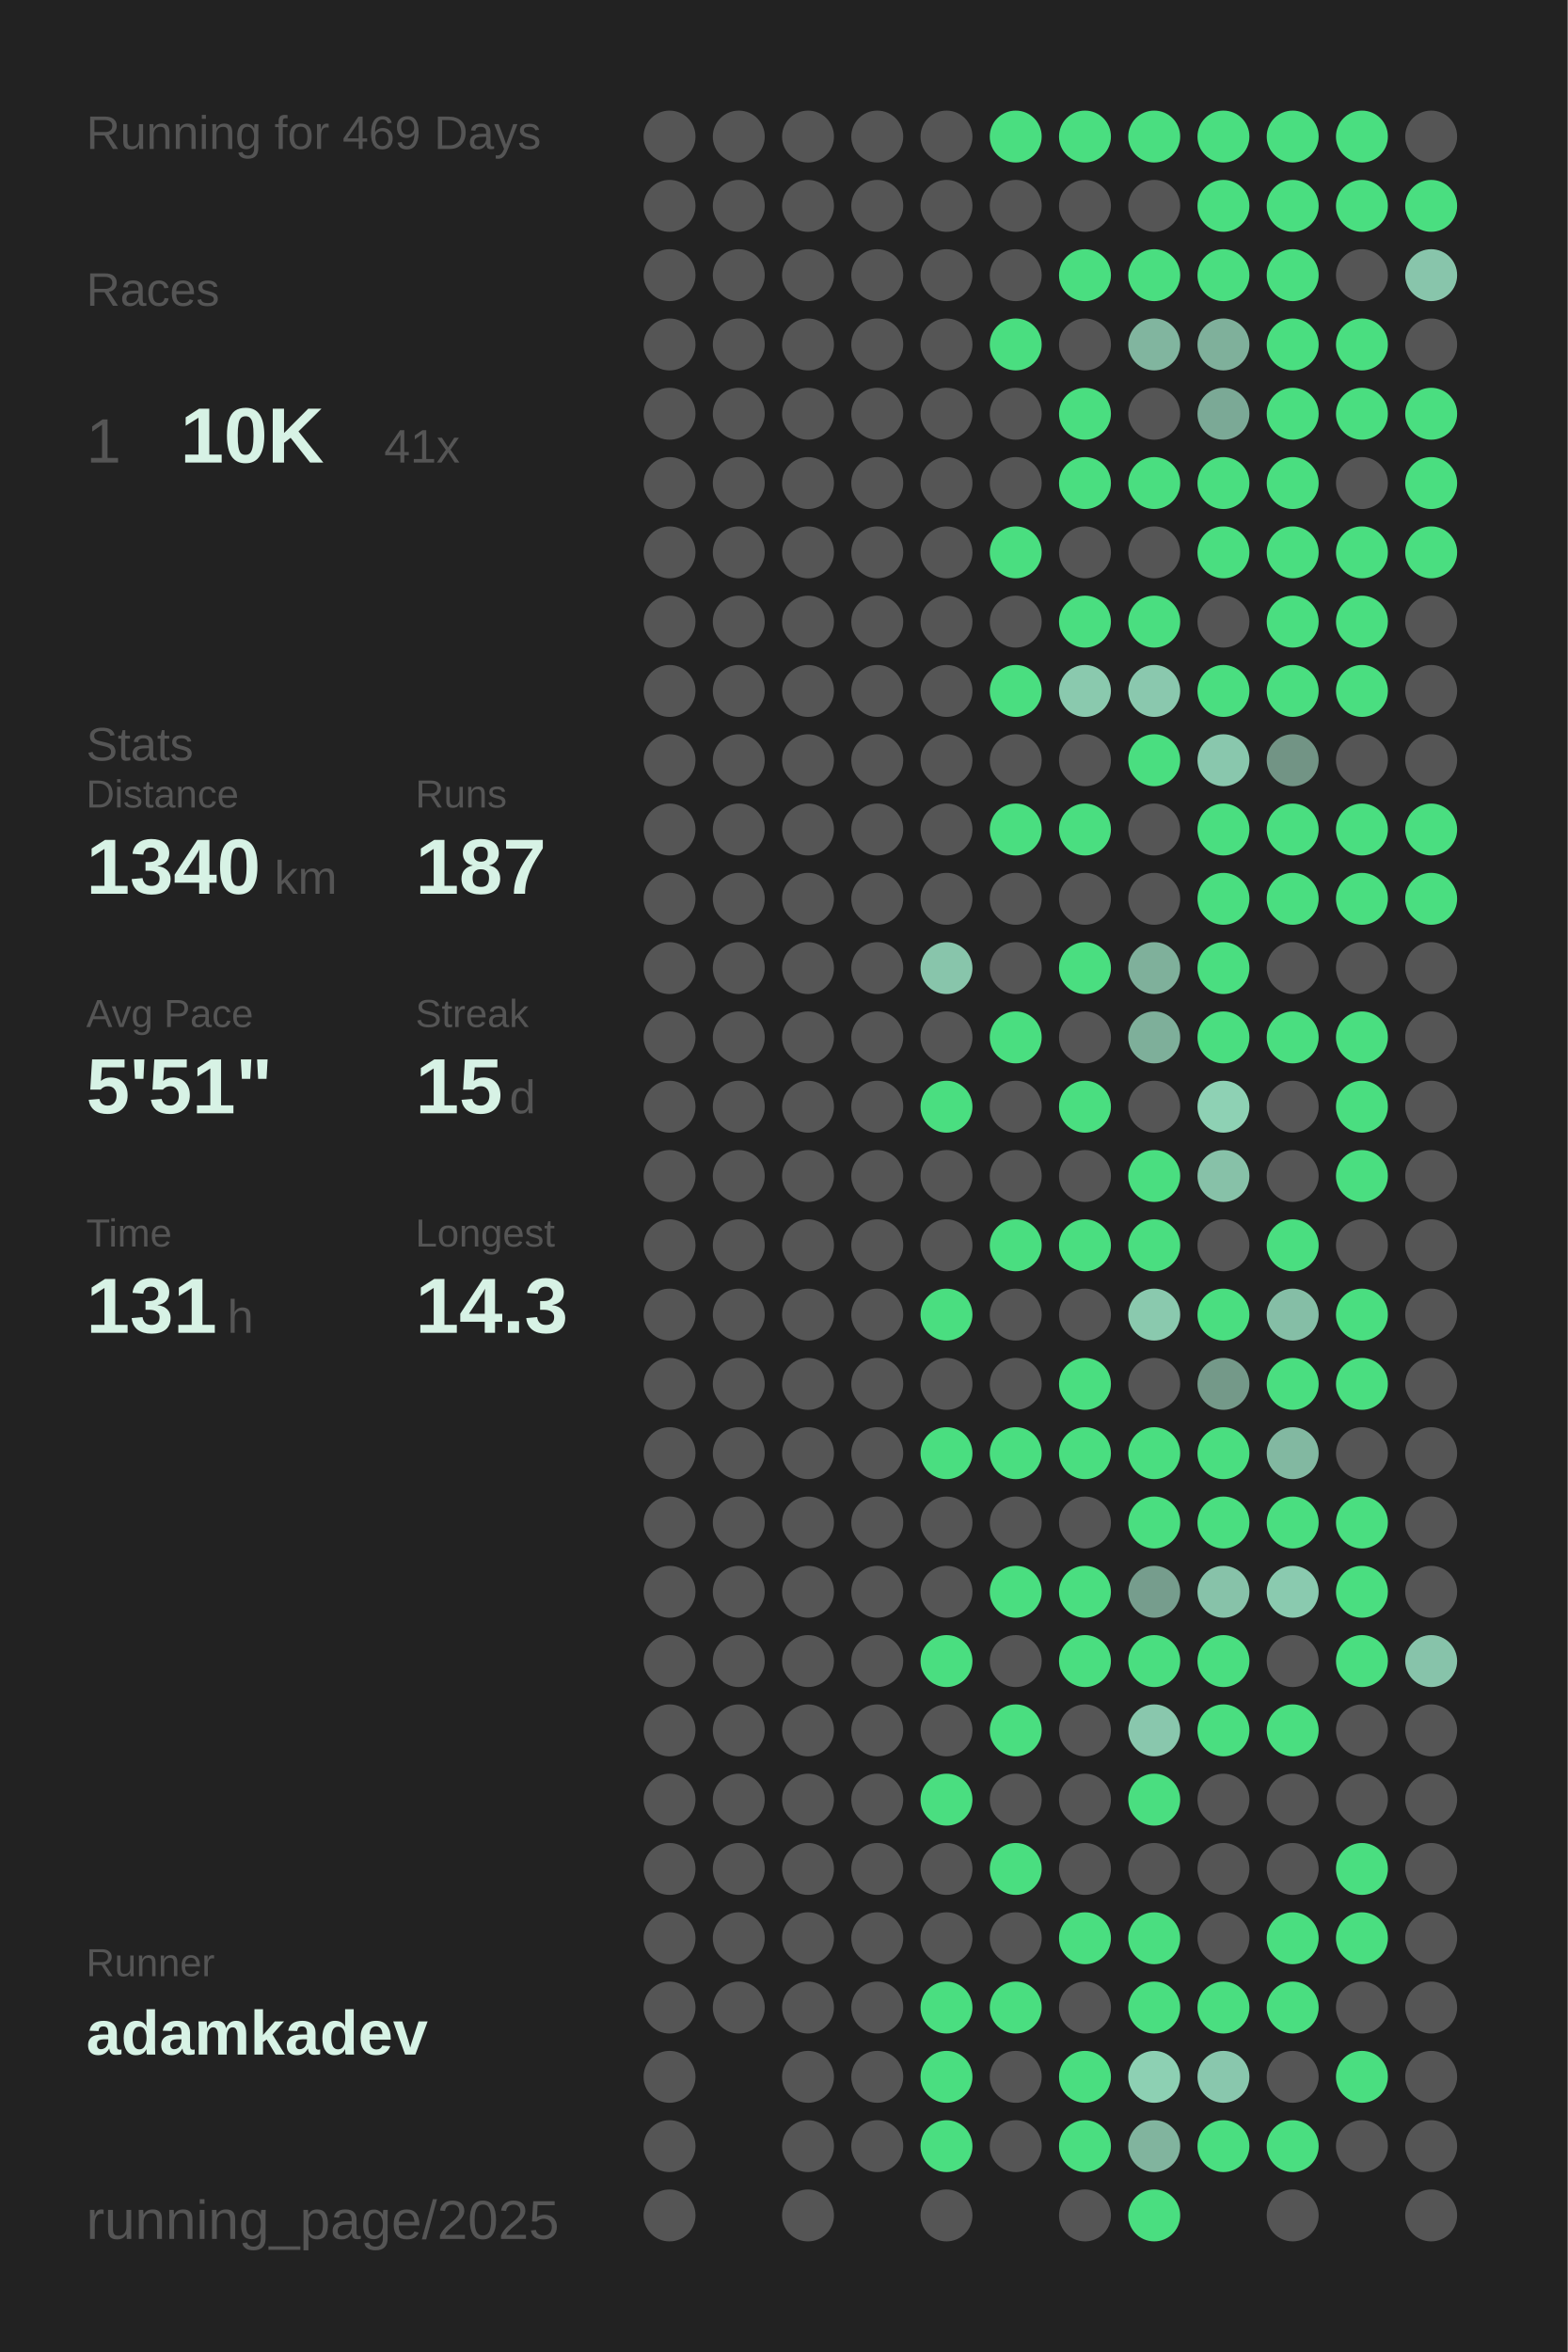
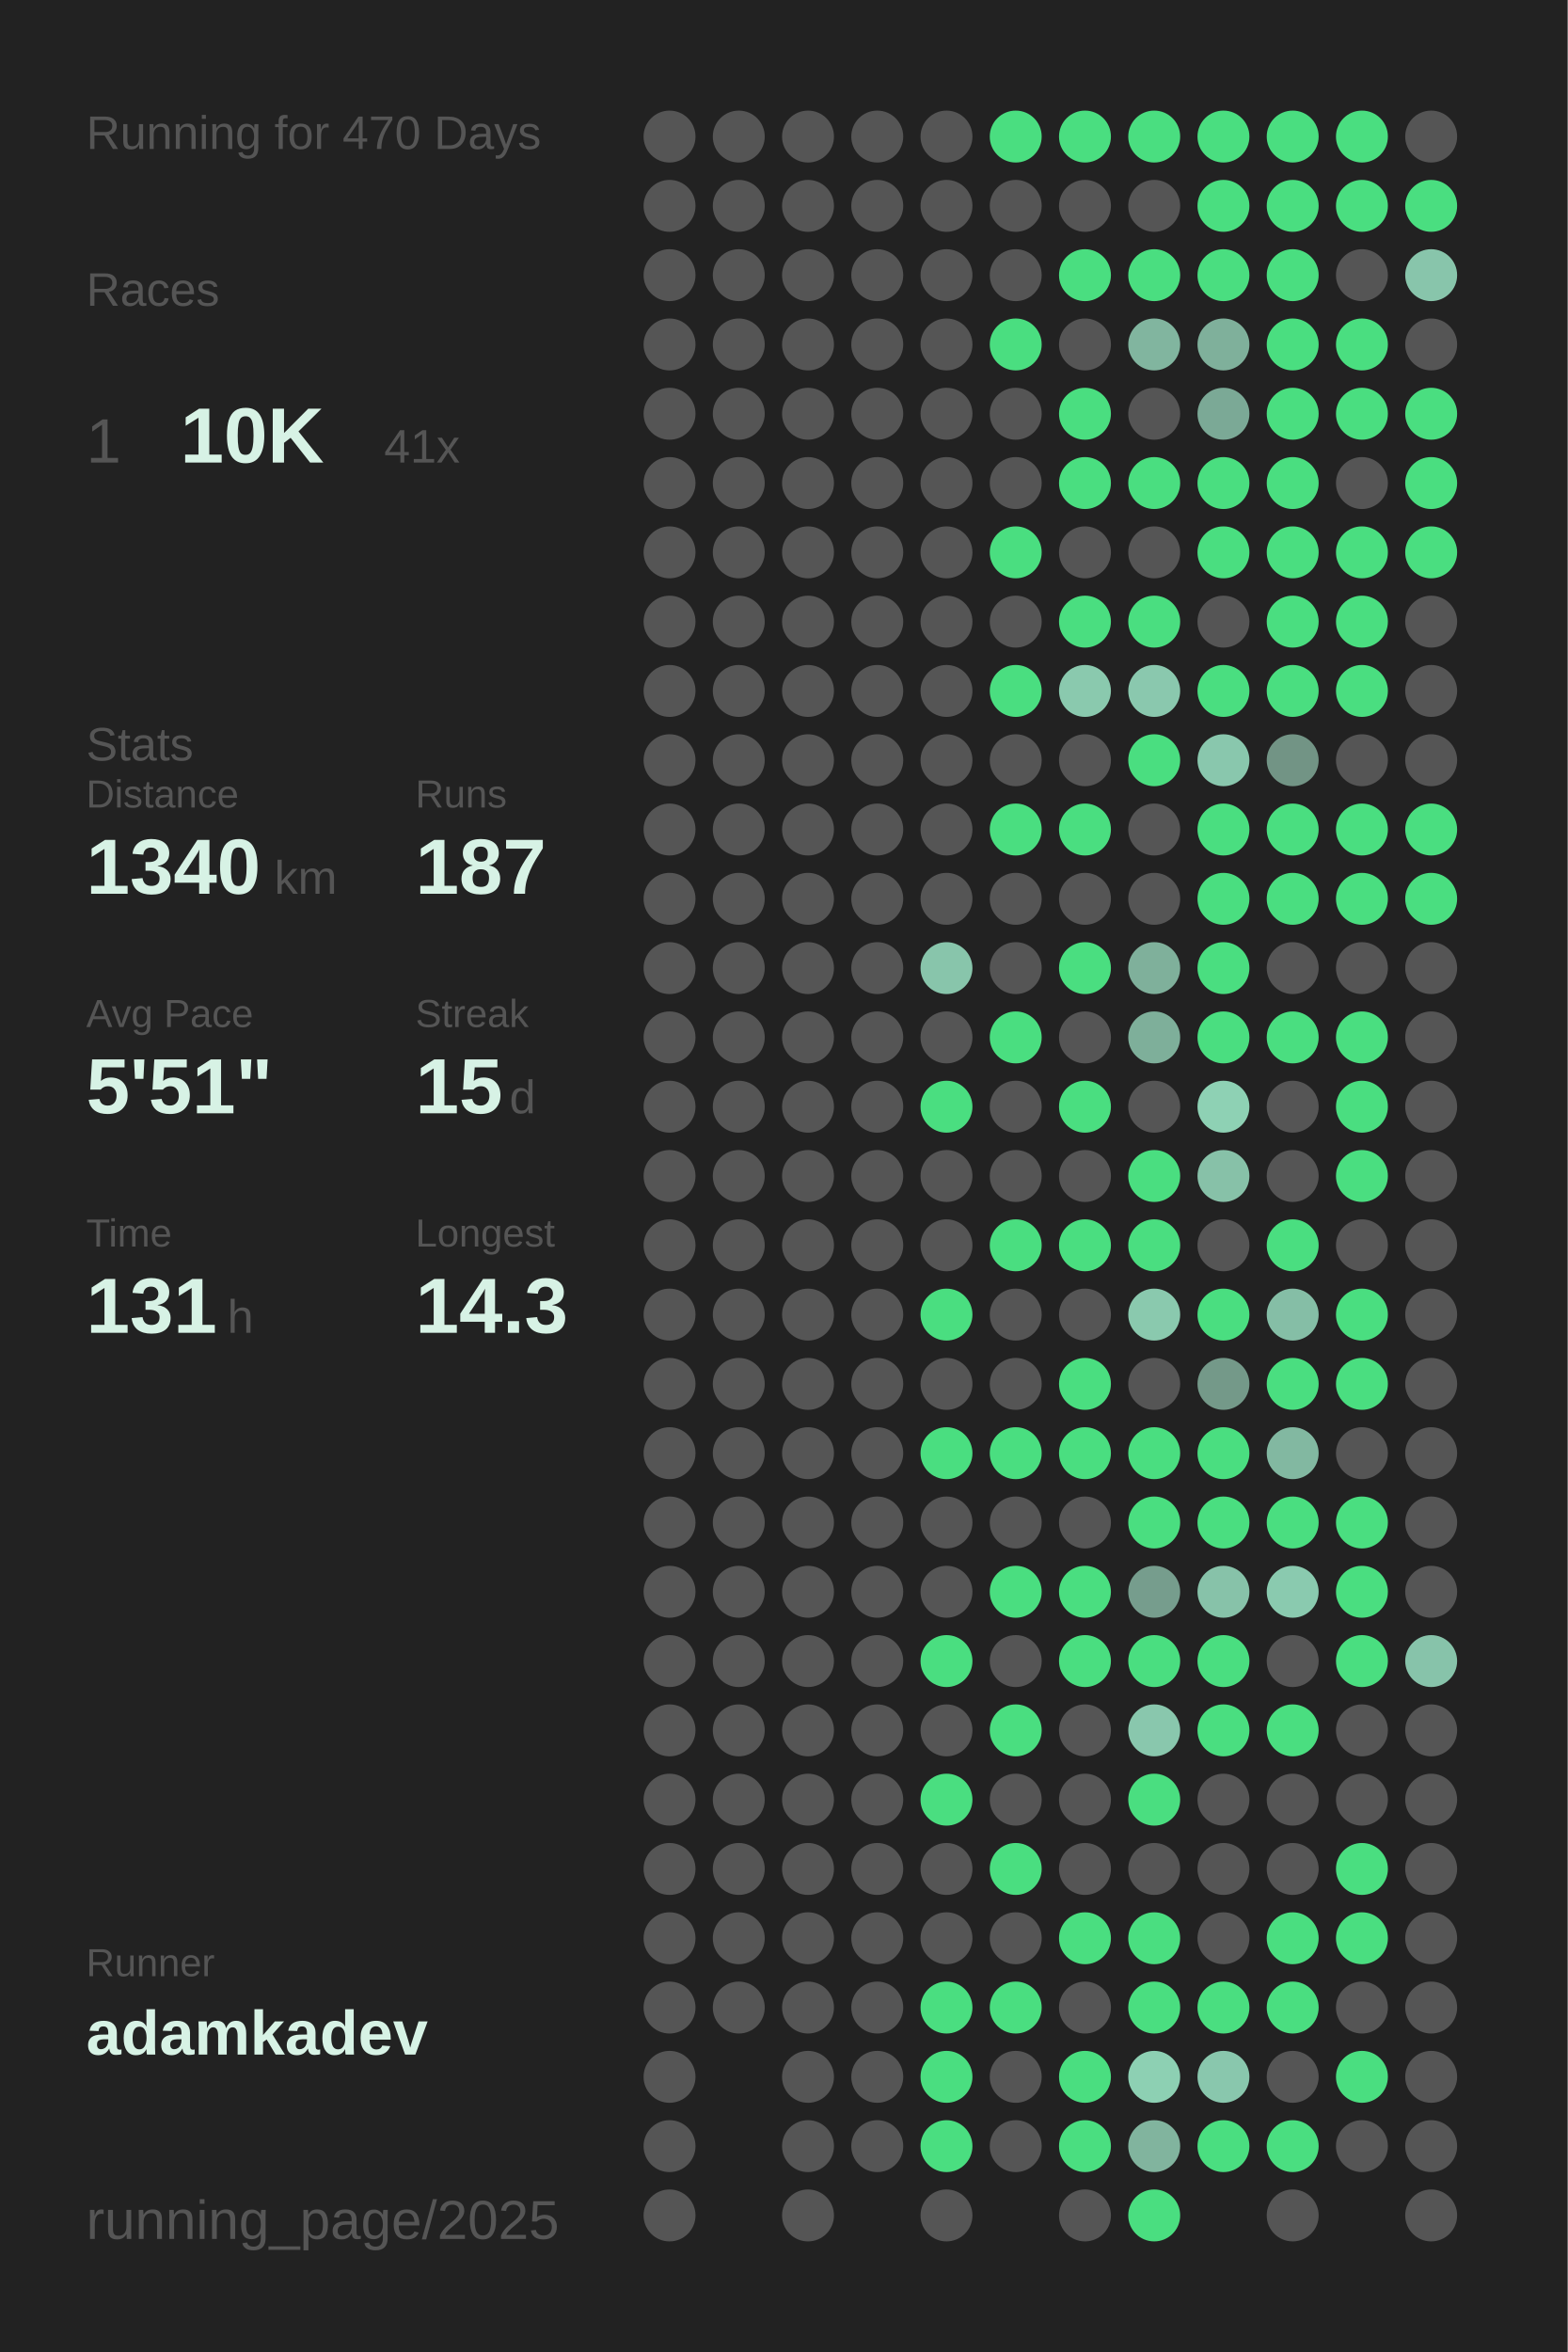
<svg xmlns="http://www.w3.org/2000/svg" baseProfile="full" height="300mm" version="1.1" viewBox="0,0,200,300" width="200mm">
  <defs />
  <rect fill="#222222" height="300" width="200" x="0" y="0" />
-   <text fill="#555555" style="font-size:6px; font-family:Arial;" x="11" y="19">Running for 469 Days</text>
+   <text fill="#555555" style="font-size:6px; font-family:Arial;" x="11" y="19">Running for 470 Days</text>
  <text fill="#555555" style="font-size:6px; font-family:Arial;" x="11" y="39">Races</text>
  <text fill="#555555" style="font-size:8px; font-family:Arial;" x="11" y="59">1</text>
  <text fill="#D7F2E5" style="font-size:10px; font-family:Arial; font-weight:bold;" x="23" y="59">10K</text>
  <text fill="#555555" style="font-size:6px; font-family:Arial;" x="49" y="59">41x</text>
  <text fill="#555555" style="font-size:6px; font-family:Arial;" x="11" y="97">Stats</text>
  <text fill="#555555" style="font-size:5px; font-family:Arial;" x="11" y="103">Distance</text>
  <text fill="#D7F2E5" style="font-size:10px; font-family:Arial; font-weight:bold;" x="11" y="114">1340</text>
  <text fill="#555555" style="font-size:6px; font-family:Arial;" x="35" y="114">km</text>
  <text fill="#555555" style="font-size:5px; font-family:Arial;" x="53" y="103">Runs</text>
  <text fill="#D7F2E5" style="font-size:10px; font-family:Arial; font-weight:bold;" x="53" y="114">187</text>
  <text fill="#555555" style="font-size:5px; font-family:Arial;" x="11" y="131">Avg Pace</text>
  <text fill="#D7F2E5" style="font-size:10px; font-family:Arial; font-weight:bold;" x="11" y="142">5'51"</text>
  <text fill="#555555" style="font-size:5px; font-family:Arial;" x="53" y="131">Streak</text>
  <text fill="#D7F2E5" style="font-size:10px; font-family:Arial; font-weight:bold;" x="53" y="142">15</text>
  <text fill="#555555" style="font-size:6px; font-family:Arial;" x="65" y="142">d</text>
  <text fill="#555555" style="font-size:5px; font-family:Arial;" x="11" y="159">Time</text>
  <text fill="#D7F2E5" style="font-size:10px; font-family:Arial; font-weight:bold;" x="11" y="170">131</text>
  <text fill="#555555" style="font-size:6px; font-family:Arial;" x="29" y="170">h</text>
  <text fill="#555555" style="font-size:5px; font-family:Arial;" x="53" y="159">Longest</text>
  <text fill="#D7F2E5" style="font-size:10px; font-family:Arial; font-weight:bold;" x="53" y="170">14.3</text>
  <text fill="#555555" style="font-size:5px; font-family:Arial;" x="11" y="252.065">Runner</text>
  <text fill="#D7F2E5" style="font-size:8px; font-family:Arial; font-weight:bold;" x="11" y="262.065">adamkadev</text>
  <text fill="#555555" style="font-size:7px; font-family:Arial;" x="11" y="285.581">running_page/2025</text>
  <circle cx="85.417" cy="17.419" fill="#555555" r="3.312" />
  <circle cx="85.417" cy="26.258" fill="#555555" r="3.312" />
  <circle cx="85.417" cy="35.097" fill="#555555" r="3.312" />
  <circle cx="85.417" cy="43.935" fill="#555555" r="3.312" />
  <circle cx="85.417" cy="52.774" fill="#555555" r="3.312" />
  <circle cx="85.417" cy="61.613" fill="#555555" r="3.312" />
  <circle cx="85.417" cy="70.452" fill="#555555" r="3.312" />
  <circle cx="85.417" cy="79.29" fill="#555555" r="3.312" />
  <circle cx="85.417" cy="88.129" fill="#555555" r="3.312" />
  <circle cx="85.417" cy="96.968" fill="#555555" r="3.312" />
  <circle cx="85.417" cy="105.806" fill="#555555" r="3.312" />
  <circle cx="85.417" cy="114.645" fill="#555555" r="3.312" />
  <circle cx="85.417" cy="123.484" fill="#555555" r="3.312" />
  <circle cx="85.417" cy="132.323" fill="#555555" r="3.312" />
  <circle cx="85.417" cy="141.161" fill="#555555" r="3.312" />
  <circle cx="85.417" cy="150" fill="#555555" r="3.312" />
  <circle cx="85.417" cy="158.839" fill="#555555" r="3.312" />
  <circle cx="85.417" cy="167.677" fill="#555555" r="3.312" />
  <circle cx="85.417" cy="176.516" fill="#555555" r="3.312" />
  <circle cx="85.417" cy="185.355" fill="#555555" r="3.312" />
  <circle cx="85.417" cy="194.194" fill="#555555" r="3.312" />
  <circle cx="85.417" cy="203.032" fill="#555555" r="3.312" />
  <circle cx="85.417" cy="211.871" fill="#555555" r="3.312" />
  <circle cx="85.417" cy="220.71" fill="#555555" r="3.312" />
  <circle cx="85.417" cy="229.548" fill="#555555" r="3.312" />
  <circle cx="85.417" cy="238.387" fill="#555555" r="3.312" />
  <circle cx="85.417" cy="247.226" fill="#555555" r="3.312" />
  <circle cx="85.417" cy="256.065" fill="#555555" r="3.312" />
  <circle cx="85.417" cy="264.903" fill="#555555" r="3.312" />
  <circle cx="85.417" cy="273.742" fill="#555555" r="3.312" />
  <circle cx="85.417" cy="282.581" fill="#555555" r="3.312" />
  <circle cx="94.25" cy="17.419" fill="#555555" r="3.312" />
  <circle cx="94.25" cy="26.258" fill="#555555" r="3.312" />
  <circle cx="94.25" cy="35.097" fill="#555555" r="3.312" />
  <circle cx="94.25" cy="43.935" fill="#555555" r="3.312" />
  <circle cx="94.25" cy="52.774" fill="#555555" r="3.312" />
  <circle cx="94.25" cy="61.613" fill="#555555" r="3.312" />
  <circle cx="94.25" cy="70.452" fill="#555555" r="3.312" />
  <circle cx="94.25" cy="79.29" fill="#555555" r="3.312" />
  <circle cx="94.25" cy="88.129" fill="#555555" r="3.312" />
  <circle cx="94.25" cy="96.968" fill="#555555" r="3.312" />
  <circle cx="94.25" cy="105.806" fill="#555555" r="3.312" />
  <circle cx="94.25" cy="114.645" fill="#555555" r="3.312" />
  <circle cx="94.25" cy="123.484" fill="#555555" r="3.312" />
  <circle cx="94.25" cy="132.323" fill="#555555" r="3.312" />
  <circle cx="94.25" cy="141.161" fill="#555555" r="3.312" />
  <circle cx="94.25" cy="150" fill="#555555" r="3.312" />
  <circle cx="94.25" cy="158.839" fill="#555555" r="3.312" />
  <circle cx="94.25" cy="167.677" fill="#555555" r="3.312" />
  <circle cx="94.25" cy="176.516" fill="#555555" r="3.312" />
  <circle cx="94.25" cy="185.355" fill="#555555" r="3.312" />
  <circle cx="94.25" cy="194.194" fill="#555555" r="3.312" />
  <circle cx="94.25" cy="203.032" fill="#555555" r="3.312" />
  <circle cx="94.25" cy="211.871" fill="#555555" r="3.312" />
  <circle cx="94.25" cy="220.71" fill="#555555" r="3.312" />
  <circle cx="94.25" cy="229.548" fill="#555555" r="3.312" />
  <circle cx="94.25" cy="238.387" fill="#555555" r="3.312" />
  <circle cx="94.25" cy="247.226" fill="#555555" r="3.312" />
  <circle cx="94.25" cy="256.065" fill="#555555" r="3.312" />
  <circle cx="103.083" cy="17.419" fill="#555555" r="3.312" />
  <circle cx="103.083" cy="26.258" fill="#555555" r="3.312" />
  <circle cx="103.083" cy="35.097" fill="#555555" r="3.312" />
  <circle cx="103.083" cy="43.935" fill="#555555" r="3.312" />
  <circle cx="103.083" cy="52.774" fill="#555555" r="3.312" />
  <circle cx="103.083" cy="61.613" fill="#555555" r="3.312" />
  <circle cx="103.083" cy="70.452" fill="#555555" r="3.312" />
  <circle cx="103.083" cy="79.29" fill="#555555" r="3.312" />
  <circle cx="103.083" cy="88.129" fill="#555555" r="3.312" />
  <circle cx="103.083" cy="96.968" fill="#555555" r="3.312" />
  <circle cx="103.083" cy="105.806" fill="#555555" r="3.312" />
  <circle cx="103.083" cy="114.645" fill="#555555" r="3.312" />
  <circle cx="103.083" cy="123.484" fill="#555555" r="3.312" />
  <circle cx="103.083" cy="132.323" fill="#555555" r="3.312" />
  <circle cx="103.083" cy="141.161" fill="#555555" r="3.312" />
  <circle cx="103.083" cy="150" fill="#555555" r="3.312" />
  <circle cx="103.083" cy="158.839" fill="#555555" r="3.312" />
  <circle cx="103.083" cy="167.677" fill="#555555" r="3.312" />
  <circle cx="103.083" cy="176.516" fill="#555555" r="3.312" />
  <circle cx="103.083" cy="185.355" fill="#555555" r="3.312" />
  <circle cx="103.083" cy="194.194" fill="#555555" r="3.312" />
  <circle cx="103.083" cy="203.032" fill="#555555" r="3.312" />
  <circle cx="103.083" cy="211.871" fill="#555555" r="3.312" />
  <circle cx="103.083" cy="220.71" fill="#555555" r="3.312" />
  <circle cx="103.083" cy="229.548" fill="#555555" r="3.312" />
  <circle cx="103.083" cy="238.387" fill="#555555" r="3.312" />
  <circle cx="103.083" cy="247.226" fill="#555555" r="3.312" />
  <circle cx="103.083" cy="256.065" fill="#555555" r="3.312" />
  <circle cx="103.083" cy="264.903" fill="#555555" r="3.312" />
  <circle cx="103.083" cy="273.742" fill="#555555" r="3.312" />
  <circle cx="103.083" cy="282.581" fill="#555555" r="3.312" />
  <circle cx="111.917" cy="17.419" fill="#555555" r="3.312" />
  <circle cx="111.917" cy="26.258" fill="#555555" r="3.312" />
  <circle cx="111.917" cy="35.097" fill="#555555" r="3.312" />
  <circle cx="111.917" cy="43.935" fill="#555555" r="3.312" />
  <circle cx="111.917" cy="52.774" fill="#555555" r="3.312" />
  <circle cx="111.917" cy="61.613" fill="#555555" r="3.312" />
  <circle cx="111.917" cy="70.452" fill="#555555" r="3.312" />
  <circle cx="111.917" cy="79.29" fill="#555555" r="3.312" />
  <circle cx="111.917" cy="88.129" fill="#555555" r="3.312" />
  <circle cx="111.917" cy="96.968" fill="#555555" r="3.312" />
  <circle cx="111.917" cy="105.806" fill="#555555" r="3.312" />
  <circle cx="111.917" cy="114.645" fill="#555555" r="3.312" />
  <circle cx="111.917" cy="123.484" fill="#555555" r="3.312" />
  <circle cx="111.917" cy="132.323" fill="#555555" r="3.312" />
  <circle cx="111.917" cy="141.161" fill="#555555" r="3.312" />
  <circle cx="111.917" cy="150" fill="#555555" r="3.312" />
  <circle cx="111.917" cy="158.839" fill="#555555" r="3.312" />
  <circle cx="111.917" cy="167.677" fill="#555555" r="3.312" />
  <circle cx="111.917" cy="176.516" fill="#555555" r="3.312" />
  <circle cx="111.917" cy="185.355" fill="#555555" r="3.312" />
  <circle cx="111.917" cy="194.194" fill="#555555" r="3.312" />
  <circle cx="111.917" cy="203.032" fill="#555555" r="3.312" />
  <circle cx="111.917" cy="211.871" fill="#555555" r="3.312" />
  <circle cx="111.917" cy="220.71" fill="#555555" r="3.312" />
  <circle cx="111.917" cy="229.548" fill="#555555" r="3.312" />
  <circle cx="111.917" cy="238.387" fill="#555555" r="3.312" />
  <circle cx="111.917" cy="247.226" fill="#555555" r="3.312" />
  <circle cx="111.917" cy="256.065" fill="#555555" r="3.312" />
  <circle cx="111.917" cy="264.903" fill="#555555" r="3.312" />
  <circle cx="111.917" cy="273.742" fill="#555555" r="3.312" />
  <circle cx="120.75" cy="17.419" fill="#555555" r="3.312" />
  <circle cx="120.75" cy="26.258" fill="#555555" r="3.312" />
  <circle cx="120.75" cy="35.097" fill="#555555" r="3.312" />
  <circle cx="120.75" cy="43.935" fill="#555555" r="3.312" />
  <circle cx="120.75" cy="52.774" fill="#555555" r="3.312" />
  <circle cx="120.75" cy="61.613" fill="#555555" r="3.312" />
  <circle cx="120.75" cy="70.452" fill="#555555" r="3.312" />
  <circle cx="120.75" cy="79.29" fill="#555555" r="3.312" />
  <circle cx="120.75" cy="88.129" fill="#555555" r="3.312" />
  <circle cx="120.75" cy="96.968" fill="#555555" r="3.312" />
  <circle cx="120.75" cy="105.806" fill="#555555" r="3.312" />
  <circle cx="120.75" cy="114.645" fill="#555555" r="3.312" />
  <circle cx="120.75" cy="123.484" fill="#88c5ab" r="3.312" />
  <circle cx="120.75" cy="132.323" fill="#555555" r="3.312" />
  <circle cx="120.75" cy="141.161" fill="#4ADE80" r="3.312" />
  <circle cx="120.75" cy="150" fill="#555555" r="3.312" />
  <circle cx="120.75" cy="158.839" fill="#555555" r="3.312" />
  <circle cx="120.75" cy="167.677" fill="#4ADE80" r="3.312" />
  <circle cx="120.75" cy="176.516" fill="#555555" r="3.312" />
  <circle cx="120.75" cy="185.355" fill="#4ADE80" r="3.312" />
  <circle cx="120.75" cy="194.194" fill="#555555" r="3.312" />
  <circle cx="120.75" cy="203.032" fill="#555555" r="3.312" />
  <circle cx="120.75" cy="211.871" fill="#4ADE80" r="3.312" />
  <circle cx="120.75" cy="220.71" fill="#555555" r="3.312" />
  <circle cx="120.75" cy="229.548" fill="#4ADE80" r="3.312" />
  <circle cx="120.75" cy="238.387" fill="#555555" r="3.312" />
  <circle cx="120.75" cy="247.226" fill="#555555" r="3.312" />
  <circle cx="120.75" cy="256.065" fill="#4ADE80" r="3.312" />
  <circle cx="120.75" cy="264.903" fill="#4ADE80" r="3.312" />
  <circle cx="120.75" cy="273.742" fill="#4ADE80" r="3.312" />
  <circle cx="120.75" cy="282.581" fill="#555555" r="3.312" />
  <circle cx="129.583" cy="17.419" fill="#4ADE80" r="3.312" />
  <circle cx="129.583" cy="26.258" fill="#555555" r="3.312" />
  <circle cx="129.583" cy="35.097" fill="#555555" r="3.312" />
  <circle cx="129.583" cy="43.935" fill="#4ADE80" r="3.312" />
  <circle cx="129.583" cy="52.774" fill="#555555" r="3.312" />
  <circle cx="129.583" cy="61.613" fill="#555555" r="3.312" />
  <circle cx="129.583" cy="70.452" fill="#4ADE80" r="3.312" />
  <circle cx="129.583" cy="79.29" fill="#555555" r="3.312" />
  <circle cx="129.583" cy="88.129" fill="#4ADE80" r="3.312" />
  <circle cx="129.583" cy="96.968" fill="#555555" r="3.312" />
  <circle cx="129.583" cy="105.806" fill="#4ADE80" r="3.312" />
  <circle cx="129.583" cy="114.645" fill="#555555" r="3.312" />
  <circle cx="129.583" cy="123.484" fill="#555555" r="3.312" />
  <circle cx="129.583" cy="132.323" fill="#4ADE80" r="3.312" />
  <circle cx="129.583" cy="141.161" fill="#555555" r="3.312" />
  <circle cx="129.583" cy="150" fill="#555555" r="3.312" />
  <circle cx="129.583" cy="158.839" fill="#4ADE80" r="3.312" />
  <circle cx="129.583" cy="167.677" fill="#555555" r="3.312" />
  <circle cx="129.583" cy="176.516" fill="#555555" r="3.312" />
  <circle cx="129.583" cy="185.355" fill="#4ADE80" r="3.312" />
  <circle cx="129.583" cy="194.194" fill="#555555" r="3.312" />
  <circle cx="129.583" cy="203.032" fill="#4ADE80" r="3.312" />
  <circle cx="129.583" cy="211.871" fill="#555555" r="3.312" />
  <circle cx="129.583" cy="220.71" fill="#4ADE80" r="3.312" />
  <circle cx="129.583" cy="229.548" fill="#555555" r="3.312" />
  <circle cx="129.583" cy="238.387" fill="#4ADE80" r="3.312" />
  <circle cx="129.583" cy="247.226" fill="#555555" r="3.312" />
  <circle cx="129.583" cy="256.065" fill="#4ADE80" r="3.312" />
  <circle cx="129.583" cy="264.903" fill="#555555" r="3.312" />
  <circle cx="129.583" cy="273.742" fill="#555555" r="3.312" />
  <circle cx="138.417" cy="17.419" fill="#4ADE80" r="3.312" />
  <circle cx="138.417" cy="26.258" fill="#555555" r="3.312" />
  <circle cx="138.417" cy="35.097" fill="#4ADE80" r="3.312" />
  <circle cx="138.417" cy="43.935" fill="#555555" r="3.312" />
  <circle cx="138.417" cy="52.774" fill="#4ADE80" r="3.312" />
  <circle cx="138.417" cy="61.613" fill="#4ADE80" r="3.312" />
  <circle cx="138.417" cy="70.452" fill="#555555" r="3.312" />
  <circle cx="138.417" cy="79.29" fill="#4ADE80" r="3.312" />
  <circle cx="138.417" cy="88.129" fill="#8ac9ae" r="3.312" />
  <circle cx="138.417" cy="96.968" fill="#555555" r="3.312" />
  <circle cx="138.417" cy="105.806" fill="#4ADE80" r="3.312" />
  <circle cx="138.417" cy="114.645" fill="#555555" r="3.312" />
  <circle cx="138.417" cy="123.484" fill="#4ADE80" r="3.312" />
  <circle cx="138.417" cy="132.323" fill="#555555" r="3.312" />
  <circle cx="138.417" cy="141.161" fill="#4ADE80" r="3.312" />
  <circle cx="138.417" cy="150" fill="#555555" r="3.312" />
  <circle cx="138.417" cy="158.839" fill="#4ADE80" r="3.312" />
  <circle cx="138.417" cy="167.677" fill="#555555" r="3.312" />
  <circle cx="138.417" cy="176.516" fill="#4ADE80" r="3.312" />
  <circle cx="138.417" cy="185.355" fill="#4ADE80" r="3.312" />
  <circle cx="138.417" cy="194.194" fill="#555555" r="3.312" />
  <circle cx="138.417" cy="203.032" fill="#4ADE80" r="3.312" />
  <circle cx="138.417" cy="211.871" fill="#4ADE80" r="3.312" />
  <circle cx="138.417" cy="220.71" fill="#555555" r="3.312" />
  <circle cx="138.417" cy="229.548" fill="#555555" r="3.312" />
  <circle cx="138.417" cy="238.387" fill="#555555" r="3.312" />
  <circle cx="138.417" cy="247.226" fill="#4ADE80" r="3.312" />
  <circle cx="138.417" cy="256.065" fill="#555555" r="3.312" />
  <circle cx="138.417" cy="264.903" fill="#4ADE80" r="3.312" />
  <circle cx="138.417" cy="273.742" fill="#4ADE80" r="3.312" />
  <circle cx="138.417" cy="282.581" fill="#555555" r="3.312" />
  <circle cx="147.25" cy="17.419" fill="#4ADE80" r="3.312" />
  <circle cx="147.25" cy="26.258" fill="#555555" r="3.312" />
  <circle cx="147.25" cy="35.097" fill="#4ADE80" r="3.312" />
  <circle cx="147.25" cy="43.935" fill="#81b59f" r="3.312" />
  <circle cx="147.25" cy="52.774" fill="#555555" r="3.312" />
  <circle cx="147.25" cy="61.613" fill="#4ADE80" r="3.312" />
  <circle cx="147.25" cy="70.452" fill="#555555" r="3.312" />
  <circle cx="147.25" cy="79.29" fill="#4ADE80" r="3.312" />
  <circle cx="147.25" cy="88.129" fill="#8ac8ae" r="3.312" />
  <circle cx="147.25" cy="96.968" fill="#4ADE80" r="3.312" />
  <circle cx="147.25" cy="105.806" fill="#555555" r="3.312" />
  <circle cx="147.25" cy="114.645" fill="#555555" r="3.312" />
  <circle cx="147.25" cy="123.484" fill="#7fb09b" r="3.312" />
  <circle cx="147.25" cy="132.323" fill="#7eaf9a" r="3.312" />
  <circle cx="147.25" cy="141.161" fill="#555555" r="3.312" />
  <circle cx="147.25" cy="150" fill="#4ADE80" r="3.312" />
  <circle cx="147.25" cy="158.839" fill="#4ADE80" r="3.312" />
  <circle cx="147.25" cy="167.677" fill="#8ac9ae" r="3.312" />
  <circle cx="147.25" cy="176.516" fill="#555555" r="3.312" />
  <circle cx="147.25" cy="185.355" fill="#4ADE80" r="3.312" />
  <circle cx="147.25" cy="194.194" fill="#4ADE80" r="3.312" />
  <circle cx="147.25" cy="203.032" fill="#769d8d" r="3.312" />
  <circle cx="147.25" cy="211.871" fill="#4ADE80" r="3.312" />
  <circle cx="147.25" cy="220.71" fill="#89c7ad" r="3.312" />
  <circle cx="147.25" cy="229.548" fill="#4ADE80" r="3.312" />
  <circle cx="147.25" cy="238.387" fill="#555555" r="3.312" />
  <circle cx="147.25" cy="247.226" fill="#4ADE80" r="3.312" />
  <circle cx="147.25" cy="256.065" fill="#4ADE80" r="3.312" />
  <circle cx="147.25" cy="264.903" fill="#8dd0b3" r="3.312" />
  <circle cx="147.25" cy="273.742" fill="#81b49e" r="3.312" />
  <circle cx="147.25" cy="282.581" fill="#4ADE80" r="3.312" />
  <circle cx="156.083" cy="17.419" fill="#4ADE80" r="3.312" />
  <circle cx="156.083" cy="26.258" fill="#4ADE80" r="3.312" />
  <circle cx="156.083" cy="35.097" fill="#4ADE80" r="3.312" />
  <circle cx="156.083" cy="43.935" fill="#7fb09b" r="3.312" />
  <circle cx="156.083" cy="52.774" fill="#7ba996" r="3.312" />
  <circle cx="156.083" cy="61.613" fill="#4ADE80" r="3.312" />
  <circle cx="156.083" cy="70.452" fill="#4ADE80" r="3.312" />
  <circle cx="156.083" cy="79.29" fill="#555555" r="3.312" />
  <circle cx="156.083" cy="88.129" fill="#4ADE80" r="3.312" />
  <circle cx="156.083" cy="96.968" fill="#89c7ad" r="3.312" />
  <circle cx="156.083" cy="105.806" fill="#4ADE80" r="3.312" />
  <circle cx="156.083" cy="114.645" fill="#4ADE80" r="3.312" />
  <circle cx="156.083" cy="123.484" fill="#4ADE80" r="3.312" />
  <circle cx="156.083" cy="132.323" fill="#4ADE80" r="3.312" />
  <circle cx="156.083" cy="141.161" fill="#8ed1b4" r="3.312" />
  <circle cx="156.083" cy="150" fill="#87c1a8" r="3.312" />
  <circle cx="156.083" cy="158.839" fill="#555555" r="3.312" />
  <circle cx="156.083" cy="167.677" fill="#4ADE80" r="3.312" />
  <circle cx="156.083" cy="176.516" fill="#749989" r="3.312" />
  <circle cx="156.083" cy="185.355" fill="#4ADE80" r="3.312" />
  <circle cx="156.083" cy="194.194" fill="#4ADE80" r="3.312" />
  <circle cx="156.083" cy="203.032" fill="#87c2a9" r="3.312" />
  <circle cx="156.083" cy="211.871" fill="#4ADE80" r="3.312" />
  <circle cx="156.083" cy="220.71" fill="#4ADE80" r="3.312" />
  <circle cx="156.083" cy="229.548" fill="#555555" r="3.312" />
  <circle cx="156.083" cy="238.387" fill="#555555" r="3.312" />
  <circle cx="156.083" cy="247.226" fill="#555555" r="3.312" />
  <circle cx="156.083" cy="256.065" fill="#4ADE80" r="3.312" />
  <circle cx="156.083" cy="264.903" fill="#89c7ad" r="3.312" />
  <circle cx="156.083" cy="273.742" fill="#4ADE80" r="3.312" />
  <circle cx="164.917" cy="17.419" fill="#4ADE80" r="3.312" />
  <circle cx="164.917" cy="26.258" fill="#4ADE80" r="3.312" />
  <circle cx="164.917" cy="35.097" fill="#4ADE80" r="3.312" />
  <circle cx="164.917" cy="43.935" fill="#4ADE80" r="3.312" />
  <circle cx="164.917" cy="52.774" fill="#4ADE80" r="3.312" />
  <circle cx="164.917" cy="61.613" fill="#4ADE80" r="3.312" />
  <circle cx="164.917" cy="70.452" fill="#4ADE80" r="3.312" />
  <circle cx="164.917" cy="79.29" fill="#4ADE80" r="3.312" />
  <circle cx="164.917" cy="88.129" fill="#4ADE80" r="3.312" />
  <circle cx="164.917" cy="96.968" fill="#729485" r="3.312" />
  <circle cx="164.917" cy="105.806" fill="#4ADE80" r="3.312" />
  <circle cx="164.917" cy="114.645" fill="#4ADE80" r="3.312" />
  <circle cx="164.917" cy="123.484" fill="#555555" r="3.312" />
  <circle cx="164.917" cy="132.323" fill="#4ADE80" r="3.312" />
  <circle cx="164.917" cy="141.161" fill="#555555" r="3.312" />
  <circle cx="164.917" cy="150" fill="#555555" r="3.312" />
  <circle cx="164.917" cy="158.839" fill="#4ADE80" r="3.312" />
  <circle cx="164.917" cy="167.677" fill="#85bea6" r="3.312" />
  <circle cx="164.917" cy="176.516" fill="#4ADE80" r="3.312" />
  <circle cx="164.917" cy="185.355" fill="#82b8a1" r="3.312" />
  <circle cx="164.917" cy="194.194" fill="#4ADE80" r="3.312" />
  <circle cx="164.917" cy="203.032" fill="#8acaaf" r="3.312" />
  <circle cx="164.917" cy="211.871" fill="#555555" r="3.312" />
  <circle cx="164.917" cy="220.71" fill="#4ADE80" r="3.312" />
  <circle cx="164.917" cy="229.548" fill="#555555" r="3.312" />
  <circle cx="164.917" cy="238.387" fill="#555555" r="3.312" />
  <circle cx="164.917" cy="247.226" fill="#4ADE80" r="3.312" />
  <circle cx="164.917" cy="256.065" fill="#4ADE80" r="3.312" />
  <circle cx="164.917" cy="264.903" fill="#555555" r="3.312" />
  <circle cx="164.917" cy="273.742" fill="#4ADE80" r="3.312" />
  <circle cx="164.917" cy="282.581" fill="#555555" r="3.312" />
  <circle cx="173.75" cy="17.419" fill="#4ADE80" r="3.312" />
  <circle cx="173.75" cy="26.258" fill="#4ADE80" r="3.312" />
  <circle cx="173.75" cy="35.097" fill="#555555" r="3.312" />
  <circle cx="173.75" cy="43.935" fill="#4ADE80" r="3.312" />
  <circle cx="173.75" cy="52.774" fill="#4ADE80" r="3.312" />
  <circle cx="173.75" cy="61.613" fill="#555555" r="3.312" />
  <circle cx="173.75" cy="70.452" fill="#4ADE80" r="3.312" />
  <circle cx="173.75" cy="79.29" fill="#4ADE80" r="3.312" />
  <circle cx="173.75" cy="88.129" fill="#4ADE80" r="3.312" />
  <circle cx="173.75" cy="96.968" fill="#555555" r="3.312" />
  <circle cx="173.75" cy="105.806" fill="#4ADE80" r="3.312" />
  <circle cx="173.75" cy="114.645" fill="#4ADE80" r="3.312" />
  <circle cx="173.75" cy="123.484" fill="#555555" r="3.312" />
  <circle cx="173.75" cy="132.323" fill="#4ADE80" r="3.312" />
  <circle cx="173.75" cy="141.161" fill="#4ADE80" r="3.312" />
  <circle cx="173.75" cy="150" fill="#4ADE80" r="3.312" />
  <circle cx="173.75" cy="158.839" fill="#555555" r="3.312" />
  <circle cx="173.75" cy="167.677" fill="#4ADE80" r="3.312" />
  <circle cx="173.75" cy="176.516" fill="#4ADE80" r="3.312" />
  <circle cx="173.75" cy="185.355" fill="#555555" r="3.312" />
  <circle cx="173.75" cy="194.194" fill="#4ADE80" r="3.312" />
  <circle cx="173.75" cy="203.032" fill="#4ADE80" r="3.312" />
  <circle cx="173.75" cy="211.871" fill="#4ADE80" r="3.312" />
  <circle cx="173.75" cy="220.71" fill="#555555" r="3.312" />
  <circle cx="173.75" cy="229.548" fill="#555555" r="3.312" />
  <circle cx="173.75" cy="238.387" fill="#4ADE80" r="3.312" />
  <circle cx="173.75" cy="247.226" fill="#4ADE80" r="3.312" />
  <circle cx="173.75" cy="256.065" fill="#555555" r="3.312" />
  <circle cx="173.75" cy="264.903" fill="#4ADE80" r="3.312" />
  <circle cx="173.75" cy="273.742" fill="#555555" r="3.312" />
  <circle cx="182.583" cy="17.419" fill="#555555" r="3.312" />
  <circle cx="182.583" cy="26.258" fill="#4ADE80" r="3.312" />
  <circle cx="182.583" cy="35.097" fill="#88c5ab" r="3.312" />
  <circle cx="182.583" cy="43.935" fill="#555555" r="3.312" />
  <circle cx="182.583" cy="52.774" fill="#4ADE80" r="3.312" />
  <circle cx="182.583" cy="61.613" fill="#4ADE80" r="3.312" />
  <circle cx="182.583" cy="70.452" fill="#4ADE80" r="3.312" />
  <circle cx="182.583" cy="79.29" fill="#555555" r="3.312" />
  <circle cx="182.583" cy="88.129" fill="#555555" r="3.312" />
  <circle cx="182.583" cy="96.968" fill="#555555" r="3.312" />
  <circle cx="182.583" cy="105.806" fill="#4ADE80" r="3.312" />
  <circle cx="182.583" cy="114.645" fill="#4ADE80" r="3.312" />
  <circle cx="182.583" cy="123.484" fill="#555555" r="3.312" />
  <circle cx="182.583" cy="132.323" fill="#555555" r="3.312" />
  <circle cx="182.583" cy="141.161" fill="#555555" r="3.312" />
  <circle cx="182.583" cy="150" fill="#555555" r="3.312" />
  <circle cx="182.583" cy="158.839" fill="#555555" r="3.312" />
  <circle cx="182.583" cy="167.677" fill="#555555" r="3.312" />
  <circle cx="182.583" cy="176.516" fill="#555555" r="3.312" />
  <circle cx="182.583" cy="185.355" fill="#555555" r="3.312" />
  <circle cx="182.583" cy="194.194" fill="#555555" r="3.312" />
  <circle cx="182.583" cy="203.032" fill="#555555" r="3.312" />
  <circle cx="182.583" cy="211.871" fill="#87c3aa" r="3.312" />
  <circle cx="182.583" cy="220.71" fill="#555555" r="3.312" />
  <circle cx="182.583" cy="229.548" fill="#555555" r="3.312" />
  <circle cx="182.583" cy="238.387" fill="#555555" r="3.312" />
  <circle cx="182.583" cy="247.226" fill="#555555" r="3.312" />
  <circle cx="182.583" cy="256.065" fill="#555555" r="3.312" />
  <circle cx="182.583" cy="264.903" fill="#555555" r="3.312" />
  <circle cx="182.583" cy="273.742" fill="#555555" r="3.312" />
  <circle cx="182.583" cy="282.581" fill="#555555" r="3.312" />
</svg>
